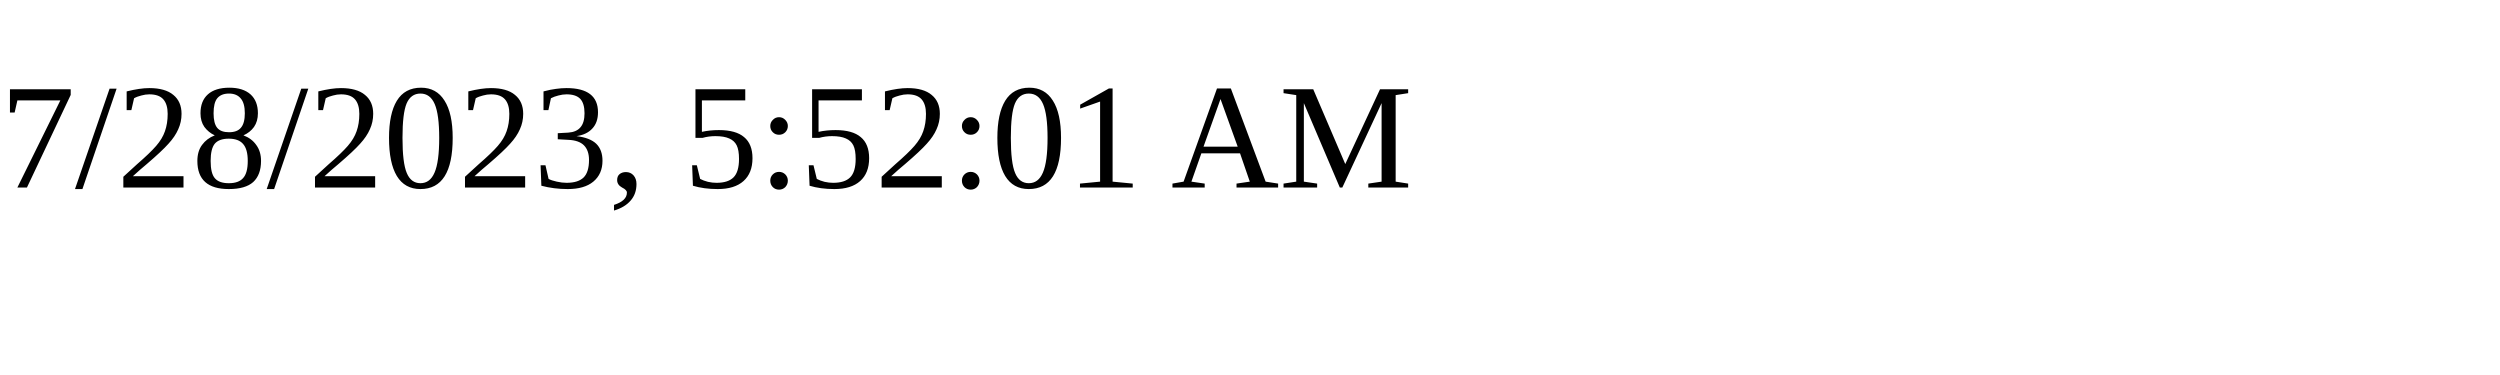
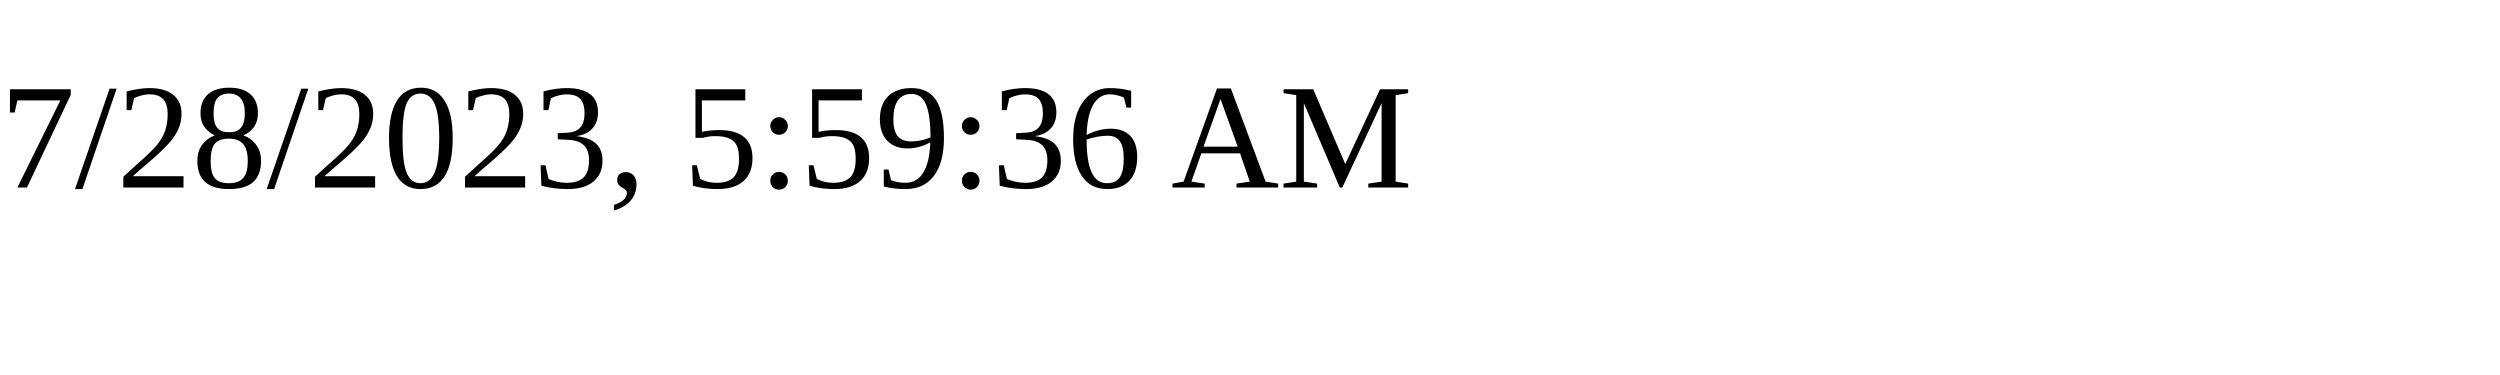
<svg xmlns="http://www.w3.org/2000/svg" height="30" width="200">
-   <text x="0" y="15">7/28/2023, 5:52:01 AM</text>
+   <text x="0" y="15">7/28/2023, 5:59:36 AM</text>
</svg>
